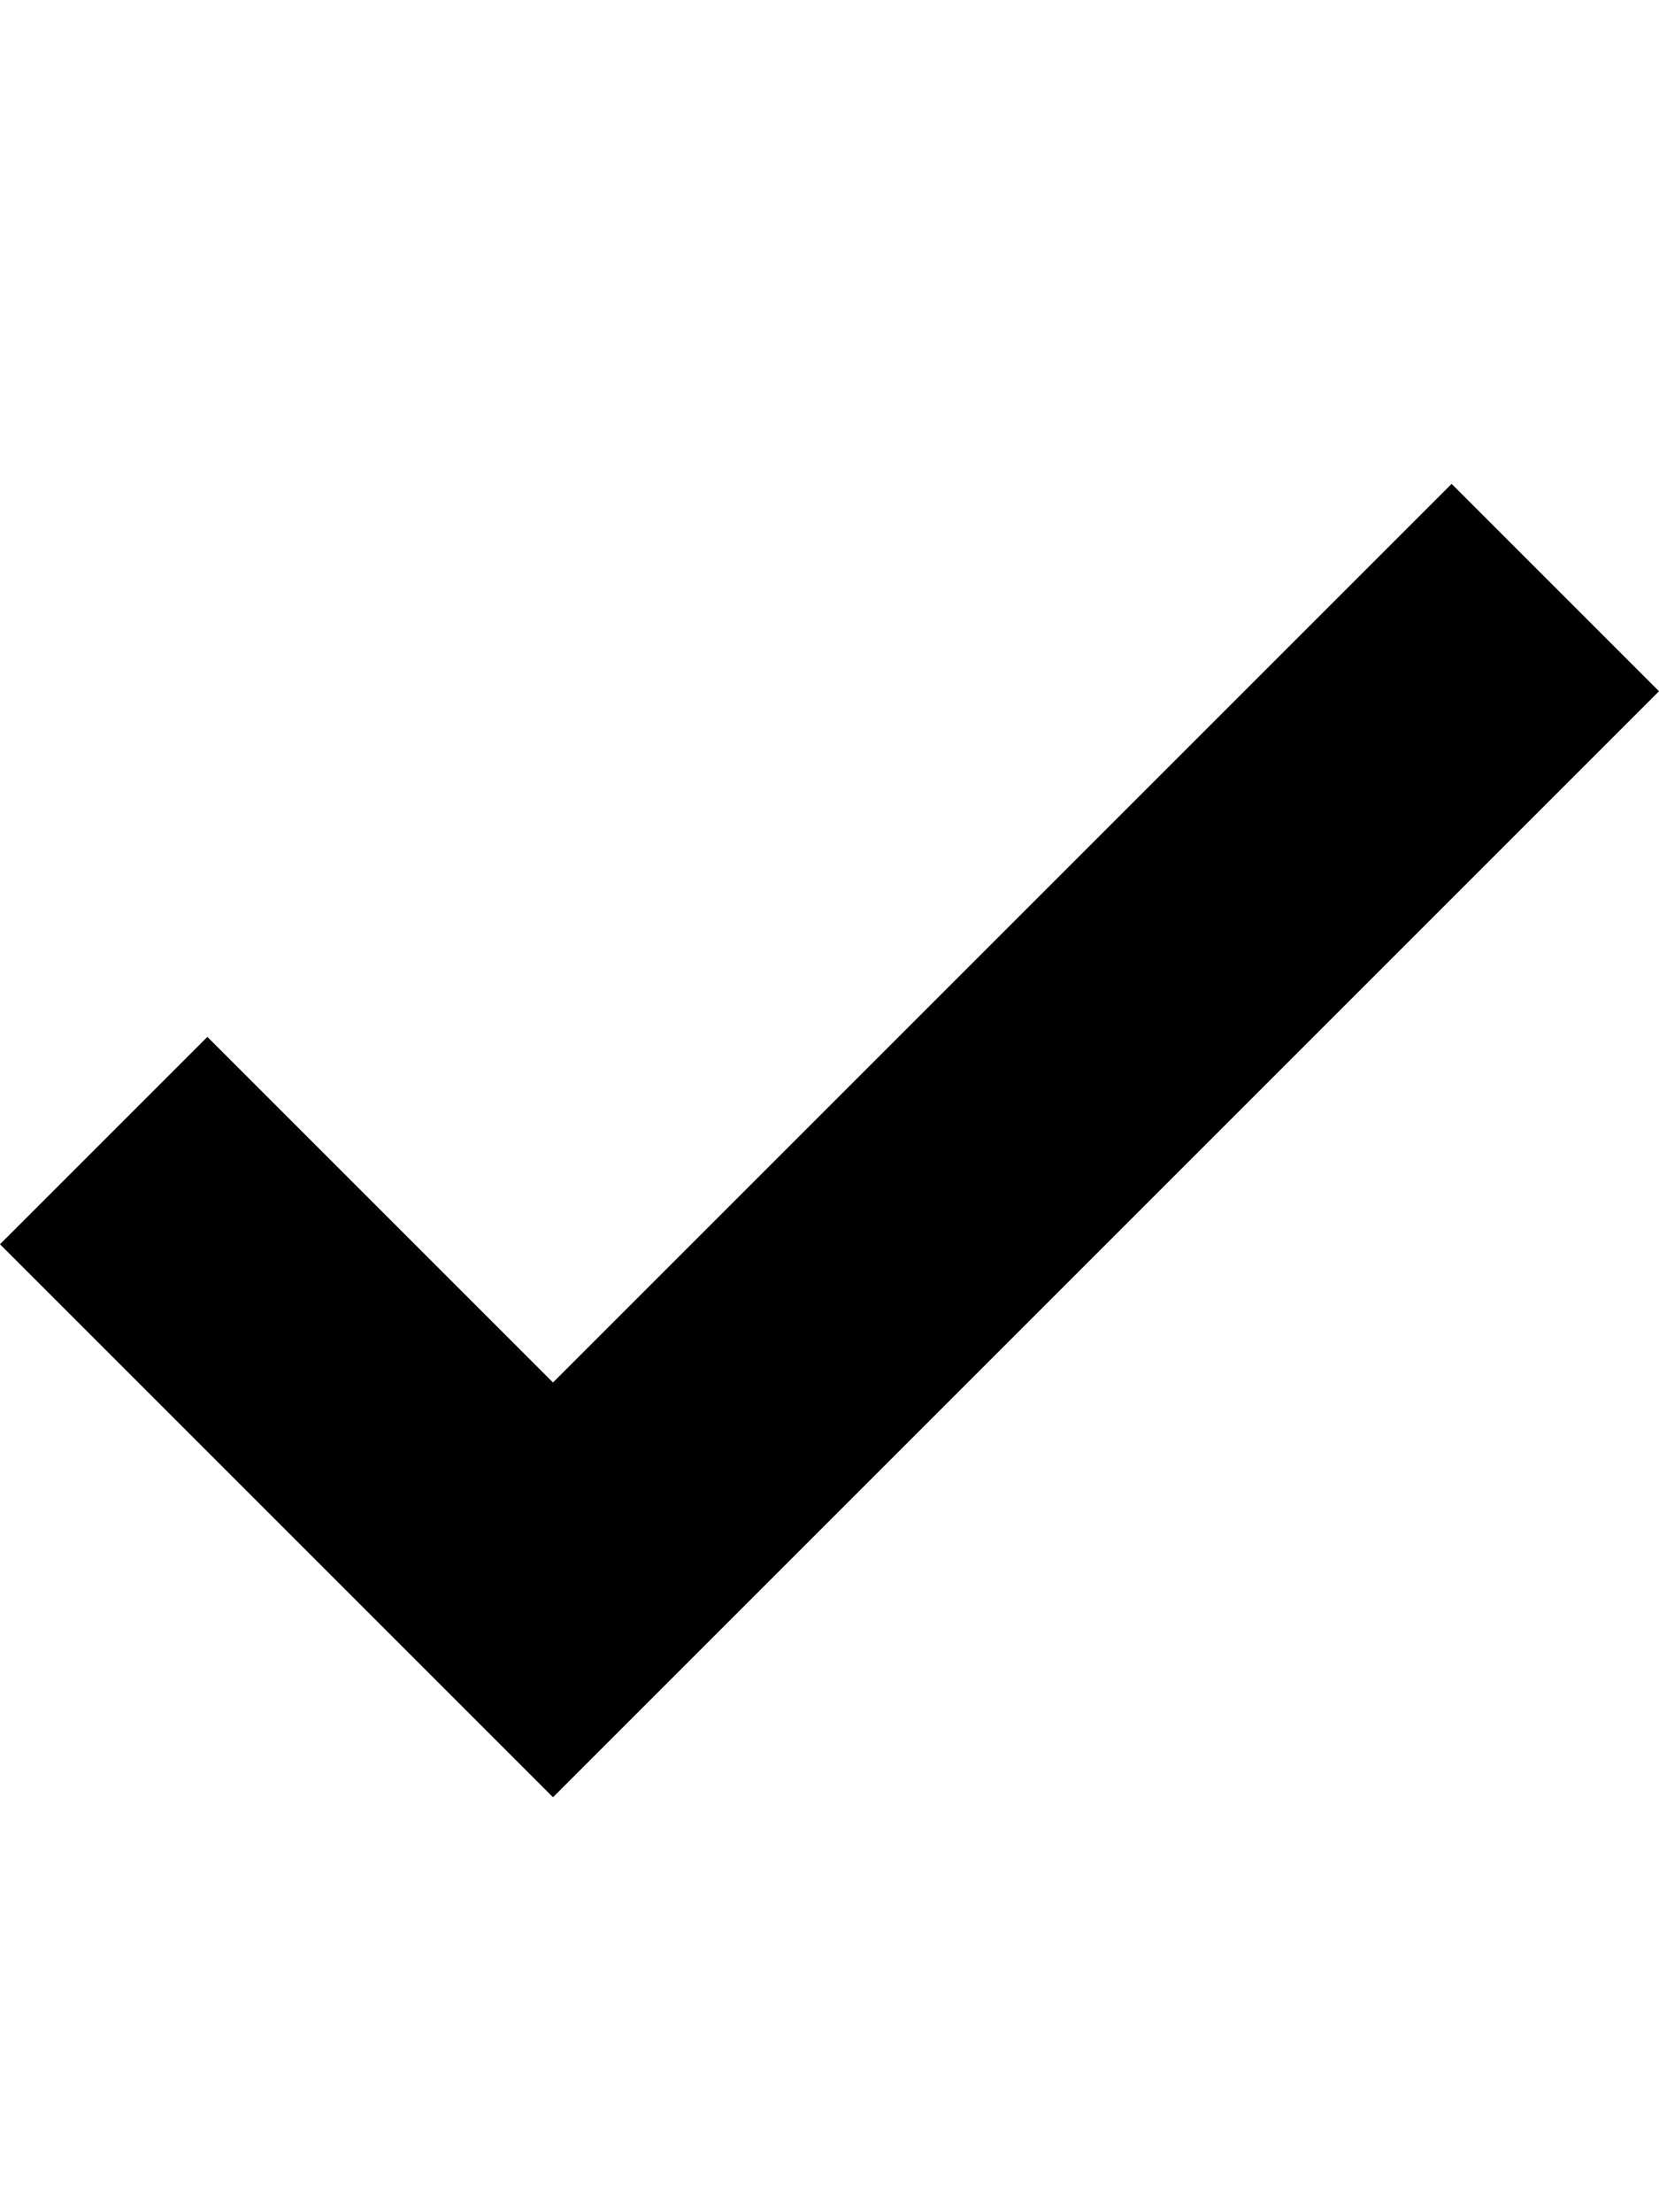
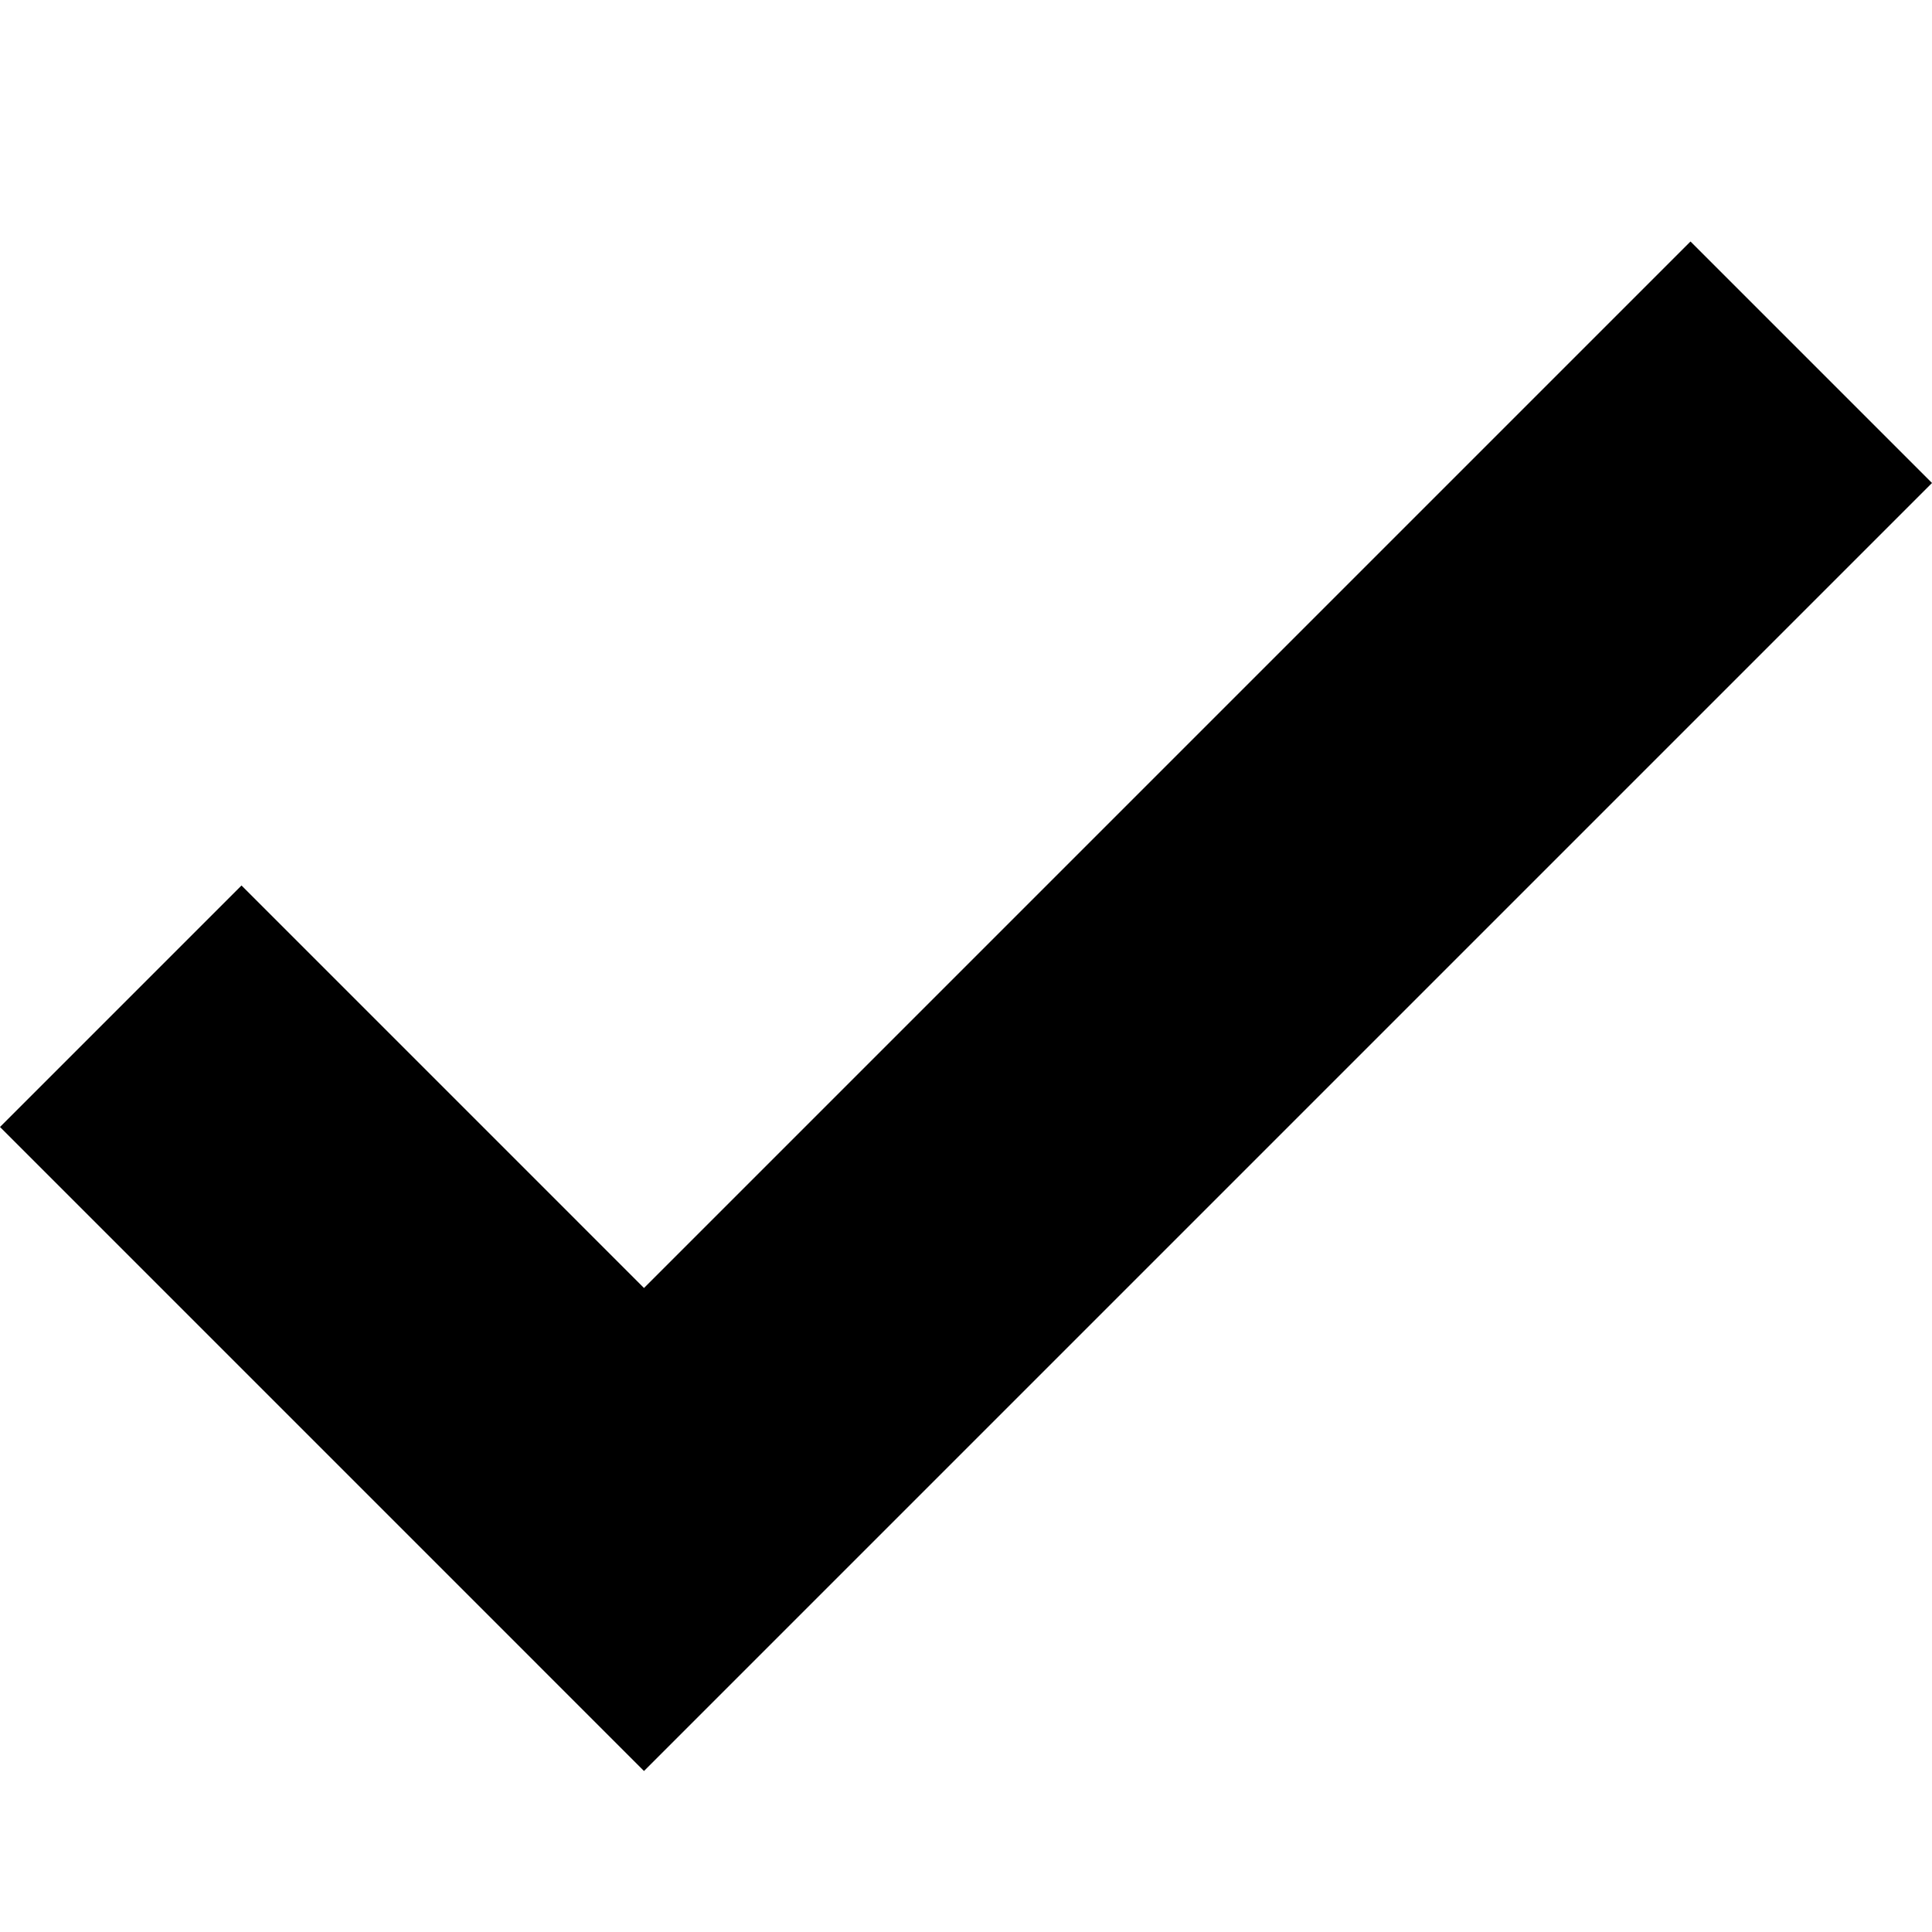
- <svg height="32" class="{{ class }}" viewBox="0 0 12 16" version="1.1" width="24" aria-hidden="true">
+ <svg class="{{ class }}" viewBox="0 2 12 12" version="1.1" aria-hidden="true">
  <g fill="currentcolor">
    <path fill-rule="evenodd" d="M12 5l-8 8-4-4 1.5-1.5L4 10l6.5-6.5z" />
  </g>
</svg>
